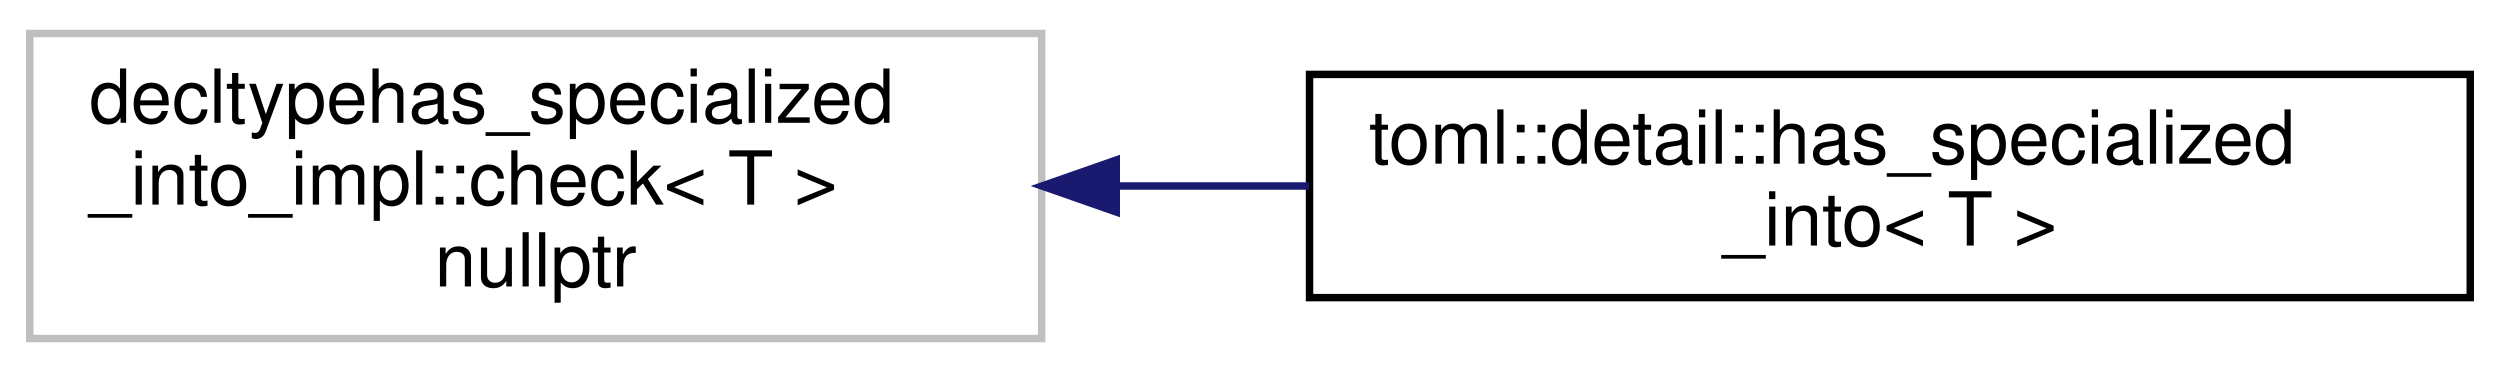
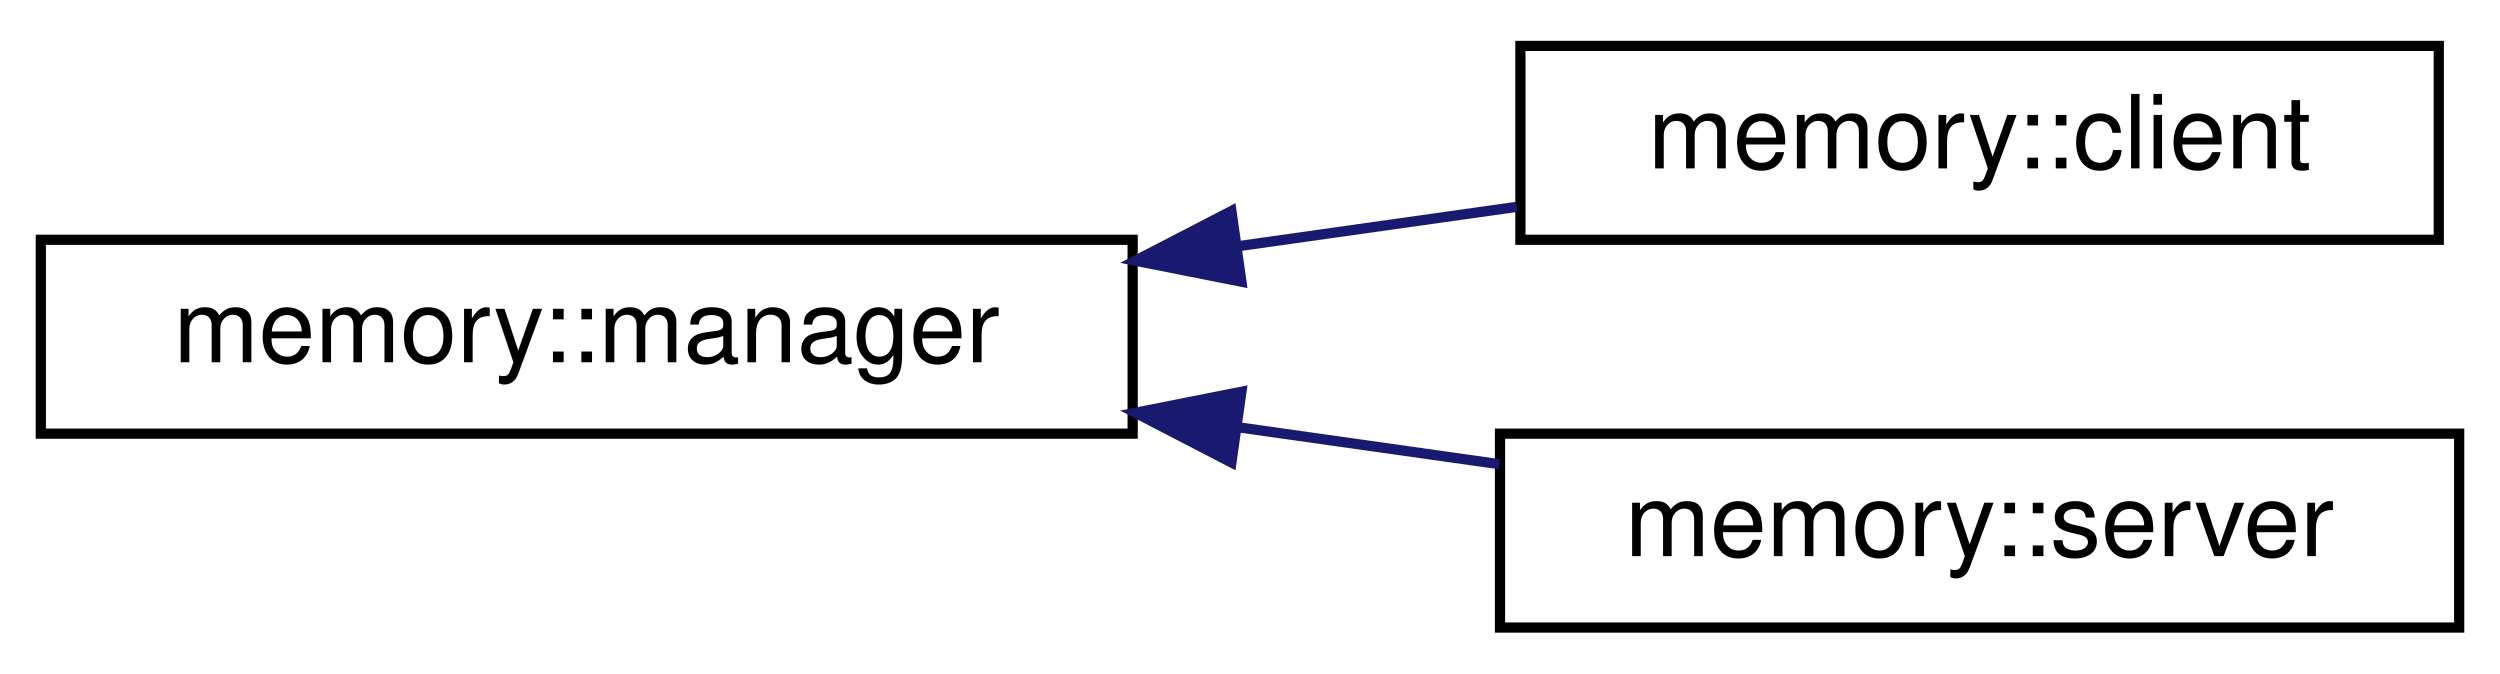
- <svg xmlns="http://www.w3.org/2000/svg" xmlns:xlink="http://www.w3.org/1999/xlink" width="336pt" height="50pt" viewBox="0.00 0.00 336.00 50.00">
-   <g id="graph0" class="graph" transform="scale(1 1) rotate(0) translate(4 46)">
+ <svg xmlns="http://www.w3.org/2000/svg" xmlns:xlink="http://www.w3.org/1999/xlink" width="245pt" height="66pt" viewBox="0.00 0.00 245.00 66.00">
+   <g id="graph0" class="graph" transform="scale(1 1) rotate(0) translate(4 62)">
    <g id="node1" class="node">
      <g id="a_node1">
-         <a xlink:title=" ">
-           <polygon fill="none" stroke="#bfbfbf" points="0,-0.5 0,-41.5 136,-41.5 136,-0.5 0,-0.5" />
-           <text text-anchor="start" x="8" y="-29.5" font-family="Helvetica,sans-Serif" font-size="10.00">decltypehas_specialized</text>
-           <text text-anchor="start" x="8" y="-18.5" font-family="Helvetica,sans-Serif" font-size="10.00">_into_impl::check&lt; T &gt;</text>
-           <text text-anchor="middle" x="68" y="-7.5" font-family="Helvetica,sans-Serif" font-size="10.00">nullptr</text>
+         <a xlink:href="classmemory_1_1manager.html" target="_top" xlink:title=" ">
+           <polygon fill="none" stroke="black" points="0,-19.5 0,-38.5 107,-38.5 107,-19.5 0,-19.5" />
+           <text text-anchor="middle" x="53.5" y="-26.5" font-family="Helvetica,sans-Serif" font-size="10.00">memory::manager</text>
        </a>
      </g>
    </g>
    <g id="node2" class="node">
      <g id="a_node2">
-         <a xlink:href="structtoml_1_1detail_1_1has__specialized__into.html" target="_top" xlink:title=" ">
-           <polygon fill="none" stroke="black" points="172,-6 172,-36 328,-36 328,-6 172,-6" />
-           <text text-anchor="start" x="180" y="-24" font-family="Helvetica,sans-Serif" font-size="10.00">toml::detail::has_specialized</text>
-           <text text-anchor="middle" x="250" y="-13" font-family="Helvetica,sans-Serif" font-size="10.00">_into&lt; T &gt;</text>
+         <a xlink:href="classmemory_1_1client.html" target="_top" xlink:title=" ">
+           <polygon fill="none" stroke="black" points="145,-38.5 145,-57.5 235,-57.5 235,-38.5 145,-38.5" />
+           <text text-anchor="middle" x="190" y="-45.5" font-family="Helvetica,sans-Serif" font-size="10.00">memory::client</text>
        </a>
      </g>
    </g>
    <g id="edge1" class="edge">
-       <path fill="none" stroke="midnightblue" d="M146.28,-21C154.78,-21 163.42,-21 171.91,-21" />
-       <polygon fill="midnightblue" stroke="midnightblue" points="146.03,-17.5 136.03,-21 146.03,-24.5 146.03,-17.5" />
+       <path fill="none" stroke="midnightblue" d="M117.24,-37.86C126.49,-39.17 135.86,-40.49 144.64,-41.73" />
+       <polygon fill="midnightblue" stroke="midnightblue" points="117.66,-34.39 107.27,-36.45 116.68,-41.32 117.66,-34.39" />
+     </g>
+     <g id="node3" class="node">
+       <g id="a_node3">
+         <a xlink:href="classmemory_1_1server.html" target="_top" xlink:title=" ">
+           <polygon fill="none" stroke="black" points="143,-0.5 143,-19.5 237,-19.5 237,-0.5 143,-0.5" />
+           <text text-anchor="middle" x="190" y="-7.5" font-family="Helvetica,sans-Serif" font-size="10.00">memory::server</text>
+         </a>
+       </g>
+     </g>
+     <g id="edge2" class="edge">
+       <path fill="none" stroke="midnightblue" d="M117.32,-20.13C125.95,-18.91 134.67,-17.67 142.92,-16.51" />
+       <polygon fill="midnightblue" stroke="midnightblue" points="116.68,-16.68 107.27,-21.55 117.66,-23.61 116.68,-16.68" />
    </g>
  </g>
</svg>
